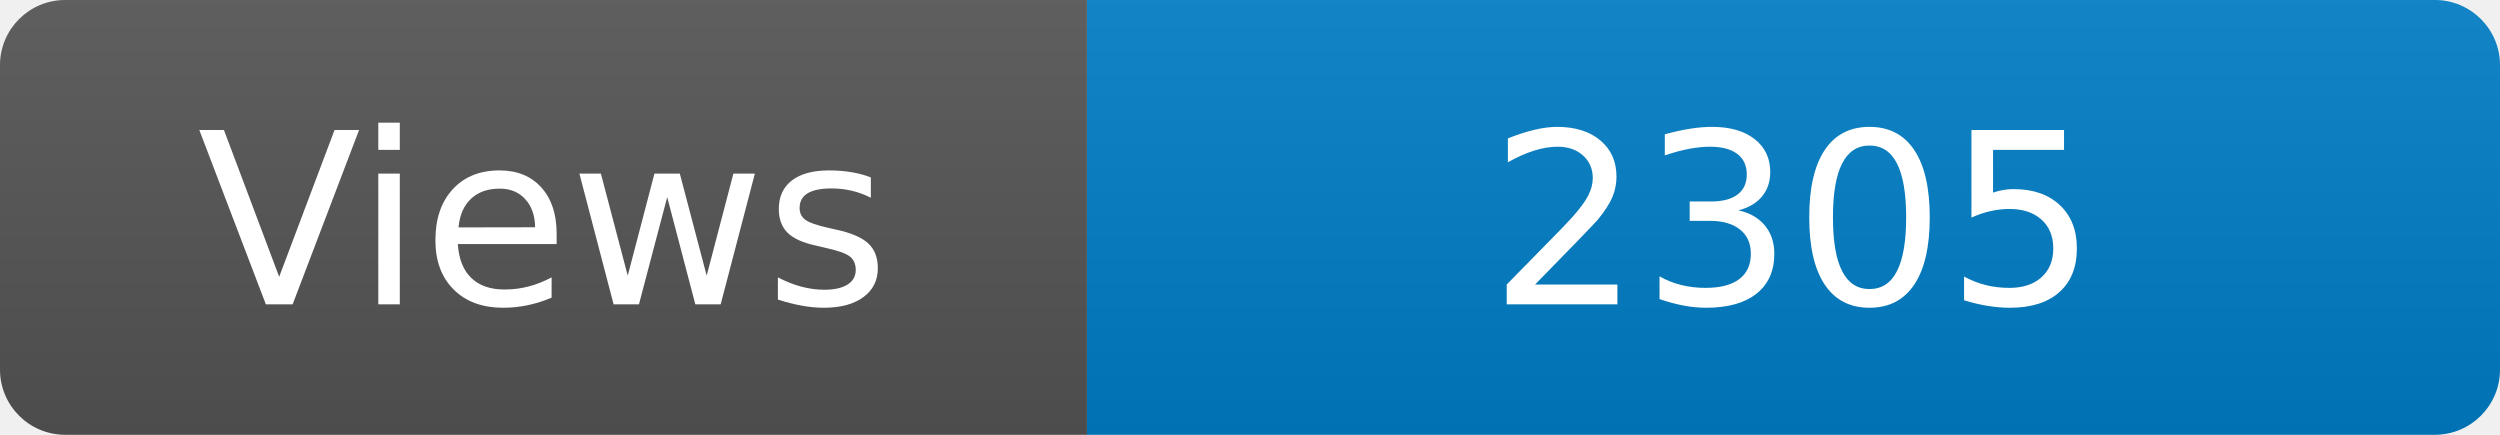
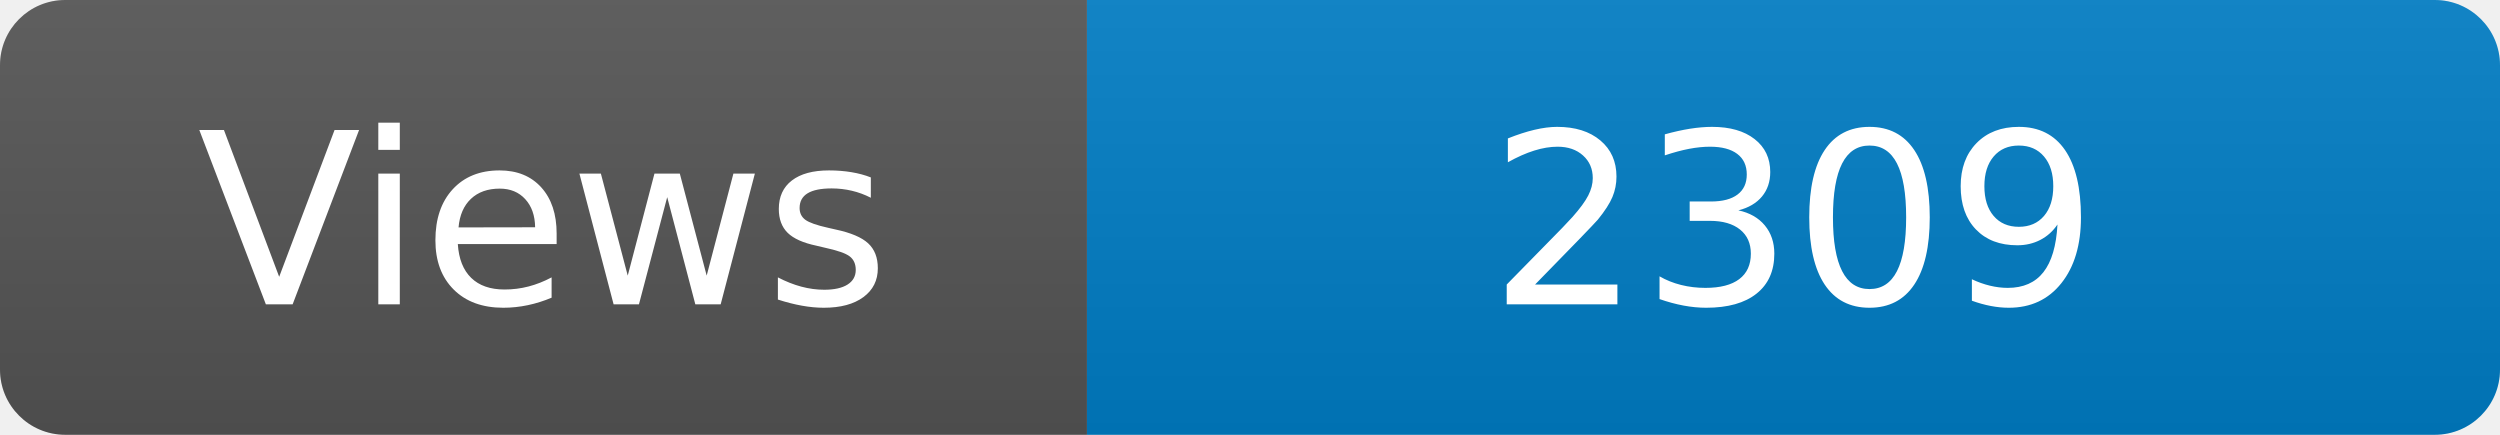
<svg xmlns="http://www.w3.org/2000/svg" width="115" height="20" role="img" aria-label="Maintained?: yes">
  <linearGradient id="s" x2="0" y2="100%">
    <stop offset="0" stop-color="#bbb" stop-opacity=".1" />
    <stop offset="1" stop-opacity=".1" />
  </linearGradient>
  <clipPath id="r">
    <rect width="115" height="20" rx="3" fill="#fff" />
  </clipPath>
  <g clip-path="url(#r)">
    <rect width="50" height="20" fill="#555" />
    <rect x="50" width="160" height="20" fill="#007ec6" />
    <rect width="115" height="20" fill="url(#s)" />
  </g>
  <g fill="#fff" text-anchor="middle" font-family="Verdana,Geneva,DejaVu Sans,sans-serif" font-size="110">
    <text x="250" y="140" transform="scale(.1)" fill="#fff">Views</text>
-     <text x="825" y="140" transform="scale(.1)" fill="#fff">2305</text>
+     <text x="825" y="140" transform="scale(.1)" fill="#fff">2309</text>
  </g>
</svg>
